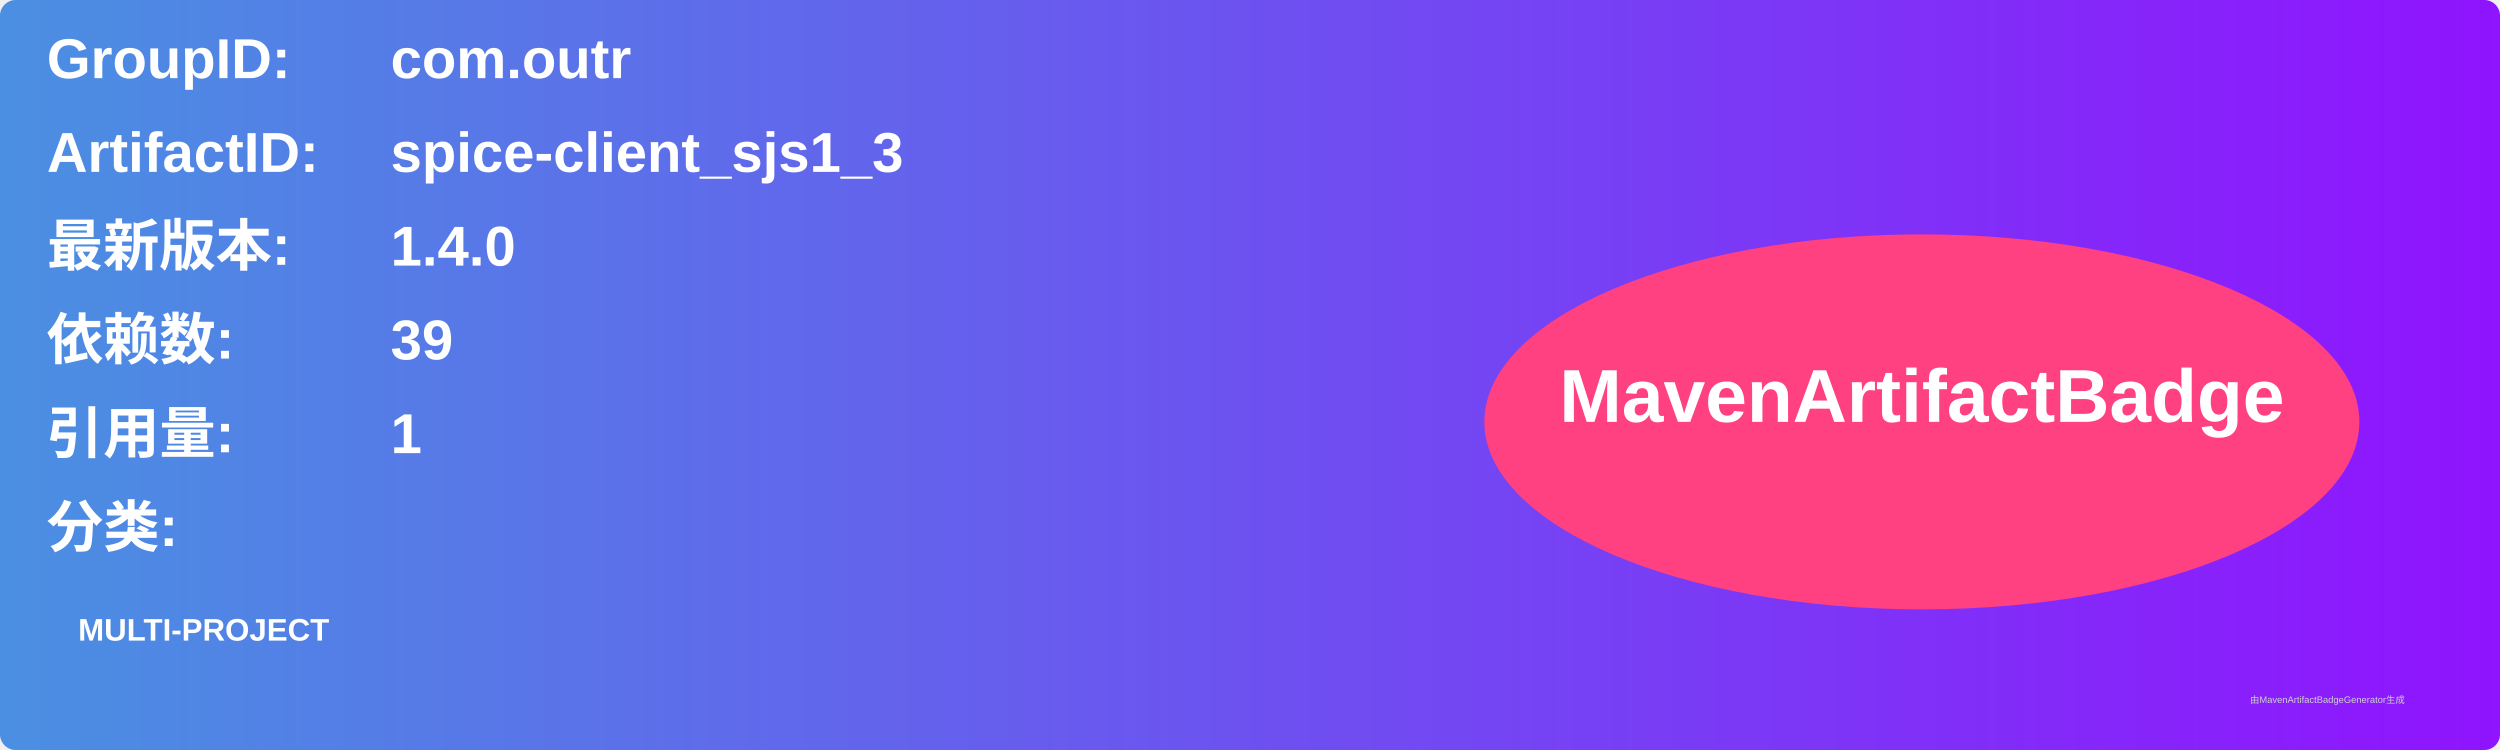
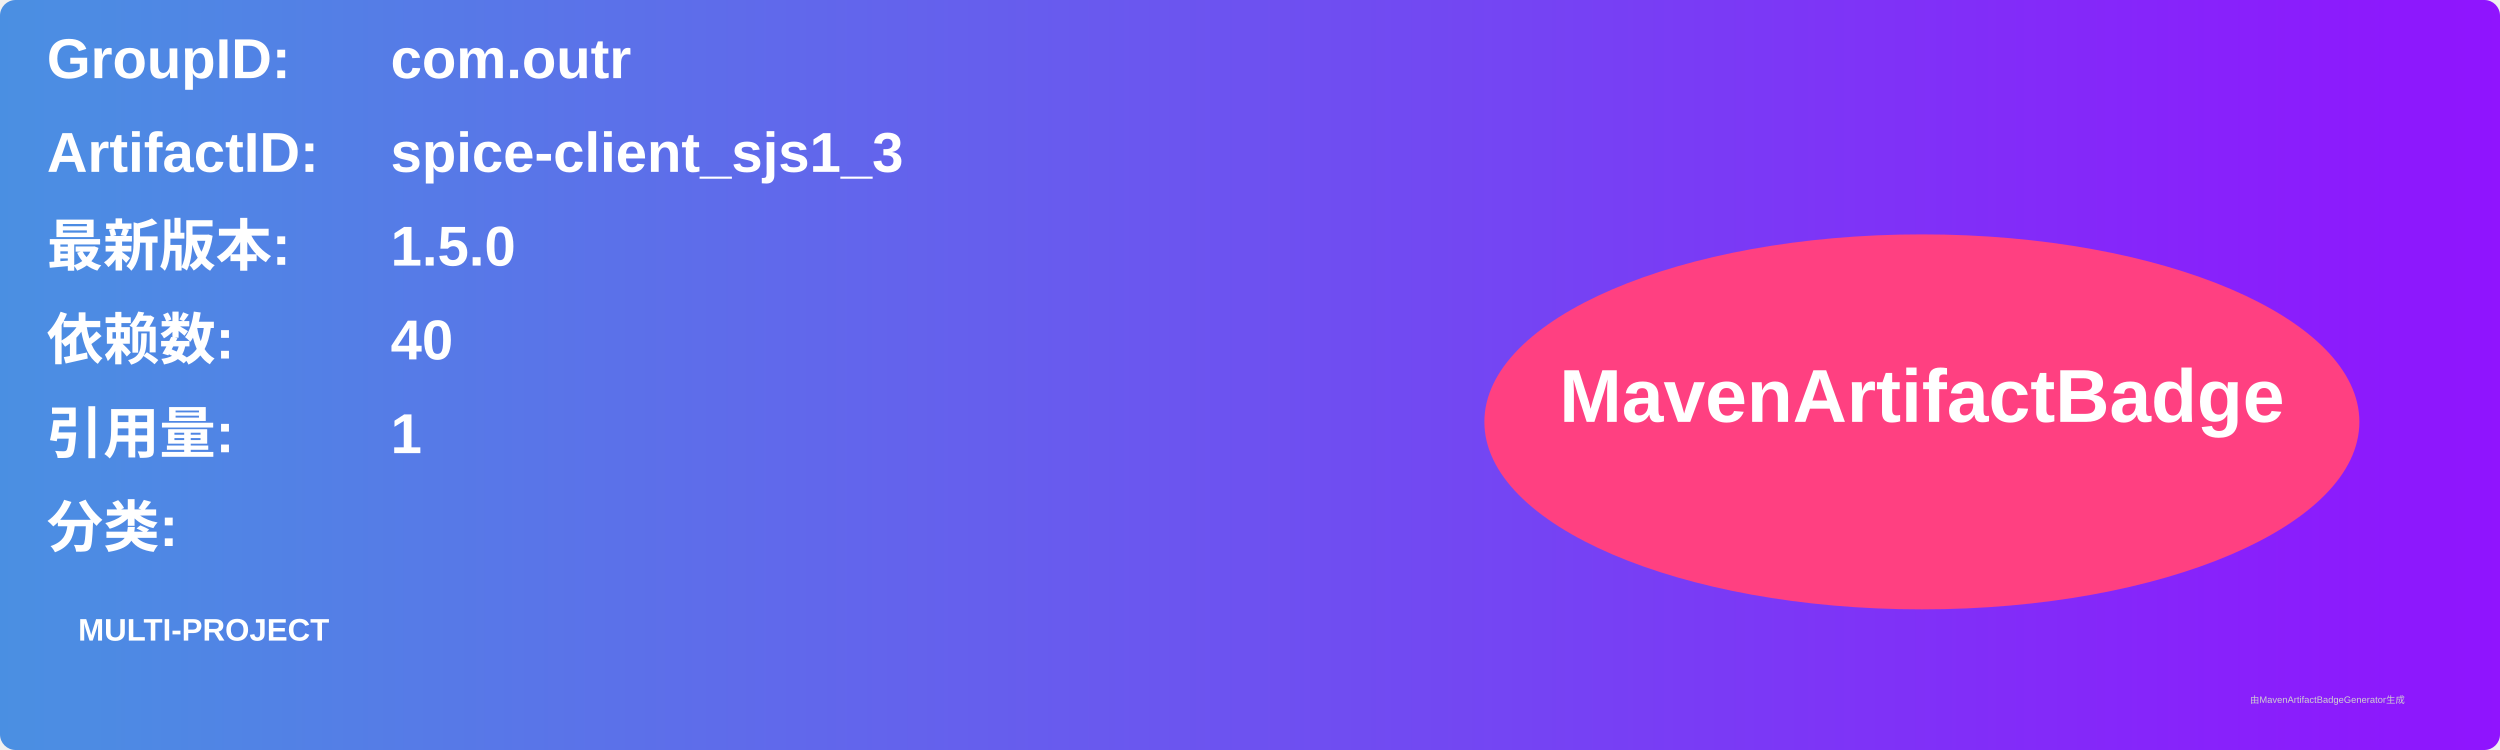
<svg xmlns="http://www.w3.org/2000/svg" width="800" height="240" viewBox="0 0 800 240">
  <linearGradient id="grad" x1="0%" y1="0%" x2="100%" y2="0%">
    <stop offset="0%" stop-color="#4a90e2" />
    <stop offset="100%" stop-color="#9013fe" />
  </linearGradient>
  <rect width="100%" height="100%" rx="5" ry="5" fill="url(#grad)" />
  <g transform="translate(15, 15)">
    <text x="0" y="10" font-family="Arial" font-size="18" fill="white" font-weight="bold" width="260">GroupID:</text>
    <text x="110" y="10" font-family="Arial" font-size="18" fill="white" font-weight="bold" width="460">com.outr</text>
    <text x="0" y="40" font-family="Arial" font-size="18" fill="white" font-weight="bold" width="260">ArtifactID:</text>
    <text x="110" y="40" font-family="Arial" font-size="18" fill="white" font-weight="bold" width="460">spice-client_sjs1_3</text>
    <text x="0" y="70" font-family="Arial" font-size="18" fill="white" font-weight="bold">最新版本:</text>
    <text x="110" y="70" font-family="Arial" font-size="18" fill="white" font-weight="bold">
-       <tspan font-weight="bold">1.4.0</tspan>
+       <tspan font-weight="bold">1.5.0</tspan>
    </text>
    <text x="0" y="100" font-family="Arial" font-size="18" fill="white" font-weight="bold">依赖数: </text>
    <text x="110" y="100" font-family="Arial" font-size="18" fill="white">
-       <tspan font-weight="bold">39</tspan>
+       <tspan font-weight="bold">40</tspan>
    </text>
    <text x="0" y="130" font-family="Arial" font-size="18" fill="white" font-weight="bold">引用量: </text>
    <text x="110" y="130" font-family="Arial" font-size="18" fill="white">
      <tspan font-weight="bold">1</tspan>
    </text>
    <text x="0" y="160" font-family="Arial" font-size="18" fill="white" font-weight="bold">分类:</text>
    <text x="10" y="190" font-family="Arial" font-size="10" fill="white">
      <tspan font-weight="bold">MULTI-PROJECT</tspan>
    </text>
    <ellipse cx="600" cy="120" rx="140" ry="60" fill="#ff4081" />
    <text x="600" y="120" text-anchor="middle" font-family="Arial" font-size="24" fill="white" font-weight="bold">MavenArtifactBadge</text>
  </g>
  <text x="720" y="225" font-family="Arial" font-size="3" fill="#d0d0d0">由MavenArtifactBadgeGenerator生成</text>
</svg>
